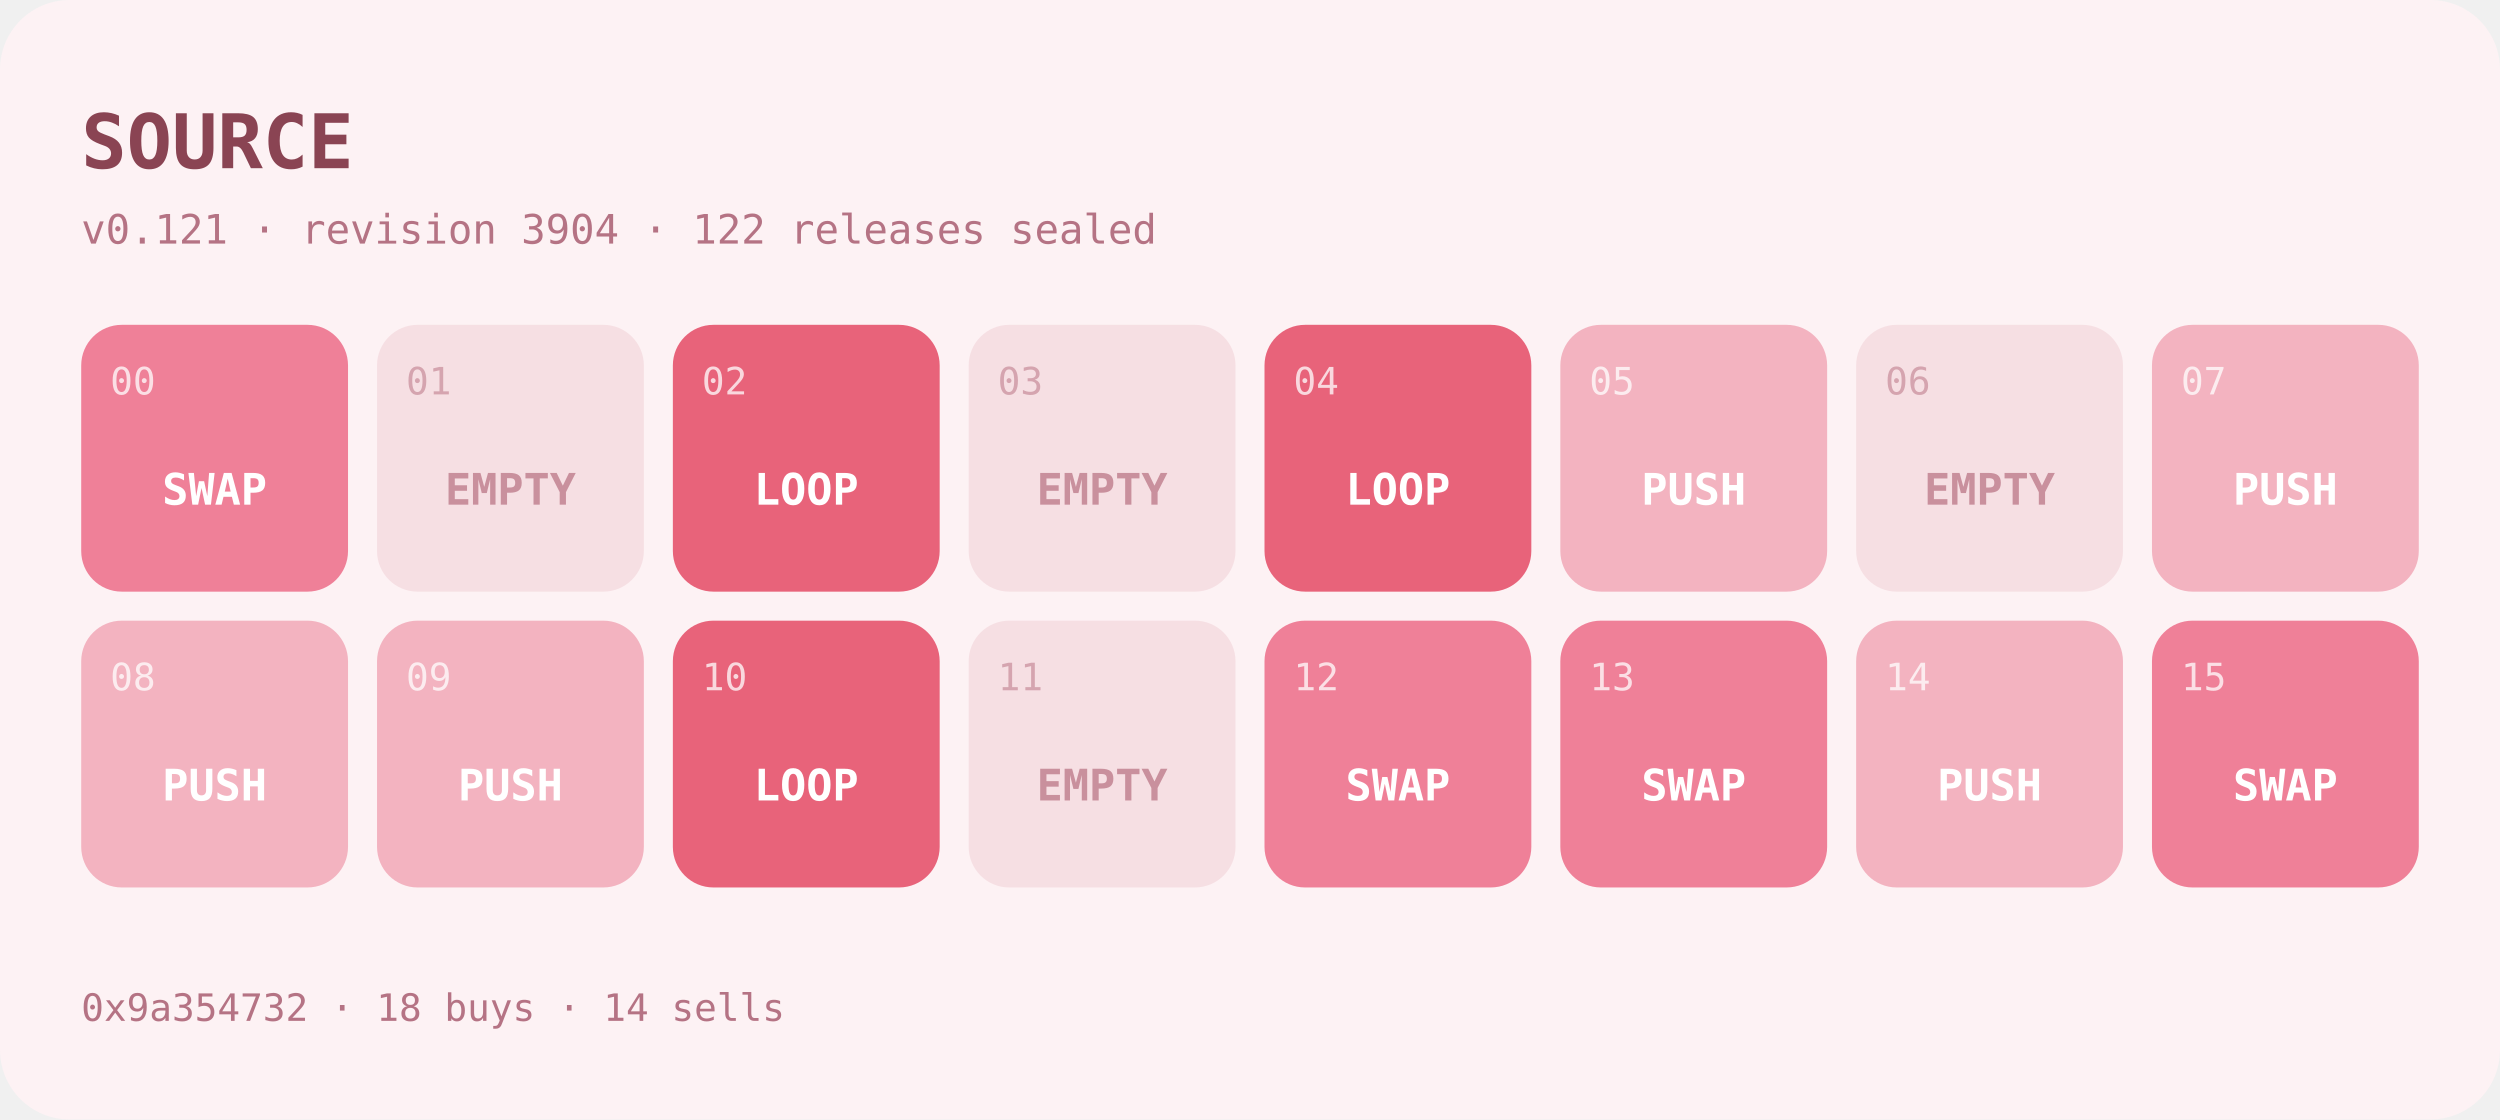
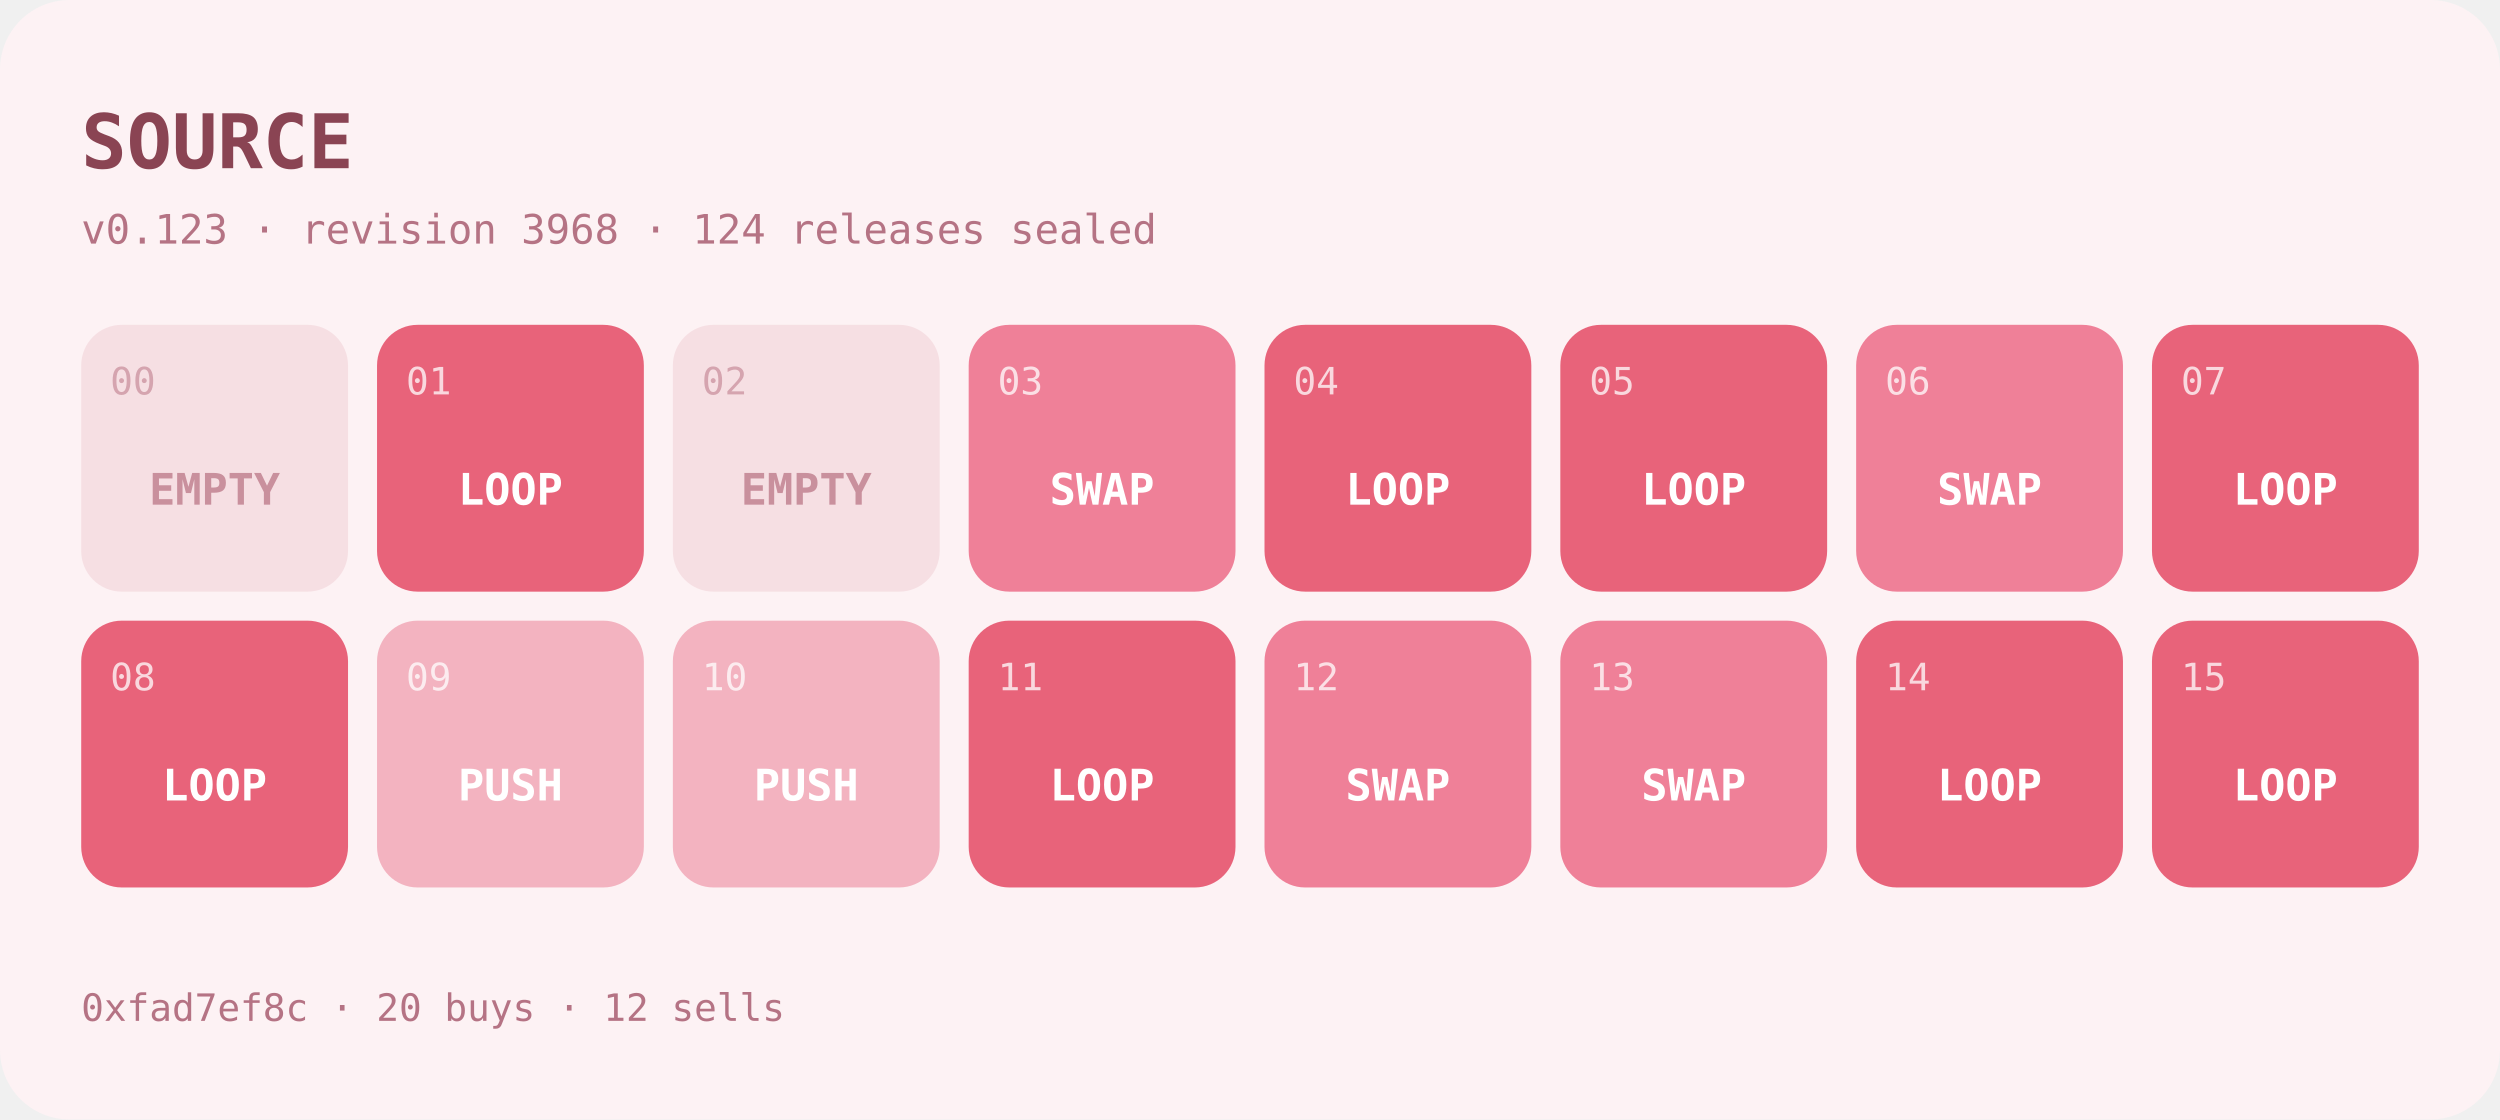
- <svg xmlns="http://www.w3.org/2000/svg" width="862" height="386" viewBox="0 0 862 386" role="img" aria-label="SOURCE program at v0.121">
+ <svg xmlns="http://www.w3.org/2000/svg" width="862" height="386" viewBox="0 0 862 386" role="img" aria-label="SOURCE program at v0.123">
  <rect width="862" height="386" rx="24" fill="#fdf2f4" />
  <text x="28" y="58" font-family="ui-monospace,SFMono-Regular,Menlo,monospace" font-size="26" font-weight="700" fill="#8a4453">SOURCE</text>
-   <text x="28" y="84" font-family="ui-monospace,SFMono-Regular,Menlo,monospace" font-size="14" fill="#b57384">v0.121 · revision 3904 · 122 releases sealed</text>
+   <text x="28" y="84" font-family="ui-monospace,SFMono-Regular,Menlo,monospace" font-size="14" fill="#b57384">v0.123 · revision 3968 · 124 releases sealed</text>
  <g>
-     <rect x="28" y="112" width="92" height="92" rx="14" fill="#ef8098" />
-     <text x="38" y="136" font-family="ui-monospace,SFMono-Regular,Menlo,monospace" font-size="13" fill="#ffffff" opacity="0.75">00</text>
-     <text x="74" y="174" text-anchor="middle" font-family="ui-monospace,SFMono-Regular,Menlo,monospace" font-size="15" font-weight="600" fill="#ffffff">SWAP</text>
+     <rect x="28" y="112" width="92" height="92" rx="14" fill="#f6dfe3" />
+     <text x="38" y="136" font-family="ui-monospace,SFMono-Regular,Menlo,monospace" font-size="13" fill="#c9909d" opacity="0.75">00</text>
+     <text x="74" y="174" text-anchor="middle" font-family="ui-monospace,SFMono-Regular,Menlo,monospace" font-size="15" font-weight="600" fill="#c9909d">EMPTY</text>
  </g>
  <g>
-     <rect x="130" y="112" width="92" height="92" rx="14" fill="#f6dfe3" />
-     <text x="140" y="136" font-family="ui-monospace,SFMono-Regular,Menlo,monospace" font-size="13" fill="#c9909d" opacity="0.75">01</text>
-     <text x="176" y="174" text-anchor="middle" font-family="ui-monospace,SFMono-Regular,Menlo,monospace" font-size="15" font-weight="600" fill="#c9909d">EMPTY</text>
+     <rect x="130" y="112" width="92" height="92" rx="14" fill="#e8637a" />
+     <text x="140" y="136" font-family="ui-monospace,SFMono-Regular,Menlo,monospace" font-size="13" fill="#ffffff" opacity="0.75">01</text>
+     <text x="176" y="174" text-anchor="middle" font-family="ui-monospace,SFMono-Regular,Menlo,monospace" font-size="15" font-weight="600" fill="#ffffff">LOOP</text>
  </g>
  <g>
-     <rect x="232" y="112" width="92" height="92" rx="14" fill="#e8637a" />
-     <text x="242" y="136" font-family="ui-monospace,SFMono-Regular,Menlo,monospace" font-size="13" fill="#ffffff" opacity="0.75">02</text>
-     <text x="278" y="174" text-anchor="middle" font-family="ui-monospace,SFMono-Regular,Menlo,monospace" font-size="15" font-weight="600" fill="#ffffff">LOOP</text>
+     <rect x="232" y="112" width="92" height="92" rx="14" fill="#f6dfe3" />
+     <text x="242" y="136" font-family="ui-monospace,SFMono-Regular,Menlo,monospace" font-size="13" fill="#c9909d" opacity="0.75">02</text>
+     <text x="278" y="174" text-anchor="middle" font-family="ui-monospace,SFMono-Regular,Menlo,monospace" font-size="15" font-weight="600" fill="#c9909d">EMPTY</text>
  </g>
  <g>
-     <rect x="334" y="112" width="92" height="92" rx="14" fill="#f6dfe3" />
-     <text x="344" y="136" font-family="ui-monospace,SFMono-Regular,Menlo,monospace" font-size="13" fill="#c9909d" opacity="0.75">03</text>
-     <text x="380" y="174" text-anchor="middle" font-family="ui-monospace,SFMono-Regular,Menlo,monospace" font-size="15" font-weight="600" fill="#c9909d">EMPTY</text>
+     <rect x="334" y="112" width="92" height="92" rx="14" fill="#ef8098" />
+     <text x="344" y="136" font-family="ui-monospace,SFMono-Regular,Menlo,monospace" font-size="13" fill="#ffffff" opacity="0.75">03</text>
+     <text x="380" y="174" text-anchor="middle" font-family="ui-monospace,SFMono-Regular,Menlo,monospace" font-size="15" font-weight="600" fill="#ffffff">SWAP</text>
  </g>
  <g>
    <rect x="436" y="112" width="92" height="92" rx="14" fill="#e8637a" />
    <text x="446" y="136" font-family="ui-monospace,SFMono-Regular,Menlo,monospace" font-size="13" fill="#ffffff" opacity="0.75">04</text>
    <text x="482" y="174" text-anchor="middle" font-family="ui-monospace,SFMono-Regular,Menlo,monospace" font-size="15" font-weight="600" fill="#ffffff">LOOP</text>
  </g>
  <g>
-     <rect x="538" y="112" width="92" height="92" rx="14" fill="#f3b3c0" />
+     <rect x="538" y="112" width="92" height="92" rx="14" fill="#e8637a" />
    <text x="548" y="136" font-family="ui-monospace,SFMono-Regular,Menlo,monospace" font-size="13" fill="#ffffff" opacity="0.75">05</text>
-     <text x="584" y="174" text-anchor="middle" font-family="ui-monospace,SFMono-Regular,Menlo,monospace" font-size="15" font-weight="600" fill="#ffffff">PUSH</text>
+     <text x="584" y="174" text-anchor="middle" font-family="ui-monospace,SFMono-Regular,Menlo,monospace" font-size="15" font-weight="600" fill="#ffffff">LOOP</text>
  </g>
  <g>
-     <rect x="640" y="112" width="92" height="92" rx="14" fill="#f6dfe3" />
-     <text x="650" y="136" font-family="ui-monospace,SFMono-Regular,Menlo,monospace" font-size="13" fill="#c9909d" opacity="0.75">06</text>
-     <text x="686" y="174" text-anchor="middle" font-family="ui-monospace,SFMono-Regular,Menlo,monospace" font-size="15" font-weight="600" fill="#c9909d">EMPTY</text>
+     <rect x="640" y="112" width="92" height="92" rx="14" fill="#ef8098" />
+     <text x="650" y="136" font-family="ui-monospace,SFMono-Regular,Menlo,monospace" font-size="13" fill="#ffffff" opacity="0.75">06</text>
+     <text x="686" y="174" text-anchor="middle" font-family="ui-monospace,SFMono-Regular,Menlo,monospace" font-size="15" font-weight="600" fill="#ffffff">SWAP</text>
  </g>
  <g>
-     <rect x="742" y="112" width="92" height="92" rx="14" fill="#f3b3c0" />
+     <rect x="742" y="112" width="92" height="92" rx="14" fill="#e8637a" />
    <text x="752" y="136" font-family="ui-monospace,SFMono-Regular,Menlo,monospace" font-size="13" fill="#ffffff" opacity="0.75">07</text>
-     <text x="788" y="174" text-anchor="middle" font-family="ui-monospace,SFMono-Regular,Menlo,monospace" font-size="15" font-weight="600" fill="#ffffff">PUSH</text>
+     <text x="788" y="174" text-anchor="middle" font-family="ui-monospace,SFMono-Regular,Menlo,monospace" font-size="15" font-weight="600" fill="#ffffff">LOOP</text>
  </g>
  <g>
-     <rect x="28" y="214" width="92" height="92" rx="14" fill="#f3b3c0" />
+     <rect x="28" y="214" width="92" height="92" rx="14" fill="#e8637a" />
    <text x="38" y="238" font-family="ui-monospace,SFMono-Regular,Menlo,monospace" font-size="13" fill="#ffffff" opacity="0.75">08</text>
-     <text x="74" y="276" text-anchor="middle" font-family="ui-monospace,SFMono-Regular,Menlo,monospace" font-size="15" font-weight="600" fill="#ffffff">PUSH</text>
+     <text x="74" y="276" text-anchor="middle" font-family="ui-monospace,SFMono-Regular,Menlo,monospace" font-size="15" font-weight="600" fill="#ffffff">LOOP</text>
  </g>
  <g>
    <rect x="130" y="214" width="92" height="92" rx="14" fill="#f3b3c0" />
    <text x="140" y="238" font-family="ui-monospace,SFMono-Regular,Menlo,monospace" font-size="13" fill="#ffffff" opacity="0.75">09</text>
    <text x="176" y="276" text-anchor="middle" font-family="ui-monospace,SFMono-Regular,Menlo,monospace" font-size="15" font-weight="600" fill="#ffffff">PUSH</text>
  </g>
  <g>
-     <rect x="232" y="214" width="92" height="92" rx="14" fill="#e8637a" />
+     <rect x="232" y="214" width="92" height="92" rx="14" fill="#f3b3c0" />
    <text x="242" y="238" font-family="ui-monospace,SFMono-Regular,Menlo,monospace" font-size="13" fill="#ffffff" opacity="0.75">10</text>
-     <text x="278" y="276" text-anchor="middle" font-family="ui-monospace,SFMono-Regular,Menlo,monospace" font-size="15" font-weight="600" fill="#ffffff">LOOP</text>
+     <text x="278" y="276" text-anchor="middle" font-family="ui-monospace,SFMono-Regular,Menlo,monospace" font-size="15" font-weight="600" fill="#ffffff">PUSH</text>
  </g>
  <g>
-     <rect x="334" y="214" width="92" height="92" rx="14" fill="#f6dfe3" />
-     <text x="344" y="238" font-family="ui-monospace,SFMono-Regular,Menlo,monospace" font-size="13" fill="#c9909d" opacity="0.75">11</text>
-     <text x="380" y="276" text-anchor="middle" font-family="ui-monospace,SFMono-Regular,Menlo,monospace" font-size="15" font-weight="600" fill="#c9909d">EMPTY</text>
+     <rect x="334" y="214" width="92" height="92" rx="14" fill="#e8637a" />
+     <text x="344" y="238" font-family="ui-monospace,SFMono-Regular,Menlo,monospace" font-size="13" fill="#ffffff" opacity="0.75">11</text>
+     <text x="380" y="276" text-anchor="middle" font-family="ui-monospace,SFMono-Regular,Menlo,monospace" font-size="15" font-weight="600" fill="#ffffff">LOOP</text>
  </g>
  <g>
    <rect x="436" y="214" width="92" height="92" rx="14" fill="#ef8098" />
    <text x="446" y="238" font-family="ui-monospace,SFMono-Regular,Menlo,monospace" font-size="13" fill="#ffffff" opacity="0.75">12</text>
    <text x="482" y="276" text-anchor="middle" font-family="ui-monospace,SFMono-Regular,Menlo,monospace" font-size="15" font-weight="600" fill="#ffffff">SWAP</text>
  </g>
  <g>
    <rect x="538" y="214" width="92" height="92" rx="14" fill="#ef8098" />
    <text x="548" y="238" font-family="ui-monospace,SFMono-Regular,Menlo,monospace" font-size="13" fill="#ffffff" opacity="0.75">13</text>
    <text x="584" y="276" text-anchor="middle" font-family="ui-monospace,SFMono-Regular,Menlo,monospace" font-size="15" font-weight="600" fill="#ffffff">SWAP</text>
  </g>
  <g>
-     <rect x="640" y="214" width="92" height="92" rx="14" fill="#f3b3c0" />
+     <rect x="640" y="214" width="92" height="92" rx="14" fill="#e8637a" />
    <text x="650" y="238" font-family="ui-monospace,SFMono-Regular,Menlo,monospace" font-size="13" fill="#ffffff" opacity="0.75">14</text>
-     <text x="686" y="276" text-anchor="middle" font-family="ui-monospace,SFMono-Regular,Menlo,monospace" font-size="15" font-weight="600" fill="#ffffff">PUSH</text>
+     <text x="686" y="276" text-anchor="middle" font-family="ui-monospace,SFMono-Regular,Menlo,monospace" font-size="15" font-weight="600" fill="#ffffff">LOOP</text>
  </g>
  <g>
-     <rect x="742" y="214" width="92" height="92" rx="14" fill="#ef8098" />
+     <rect x="742" y="214" width="92" height="92" rx="14" fill="#e8637a" />
    <text x="752" y="238" font-family="ui-monospace,SFMono-Regular,Menlo,monospace" font-size="13" fill="#ffffff" opacity="0.75">15</text>
-     <text x="788" y="276" text-anchor="middle" font-family="ui-monospace,SFMono-Regular,Menlo,monospace" font-size="15" font-weight="600" fill="#ffffff">SWAP</text>
+     <text x="788" y="276" text-anchor="middle" font-family="ui-monospace,SFMono-Regular,Menlo,monospace" font-size="15" font-weight="600" fill="#ffffff">LOOP</text>
  </g>
-   <text x="28" y="352" font-family="ui-monospace,SFMono-Regular,Menlo,monospace" font-size="13" fill="#b57384">0x9a354732 · 18 buys · 14 sells</text>
+   <text x="28" y="352" font-family="ui-monospace,SFMono-Regular,Menlo,monospace" font-size="13" fill="#b57384">0xfad7ef8c · 20 buys · 12 sells</text>
</svg>
